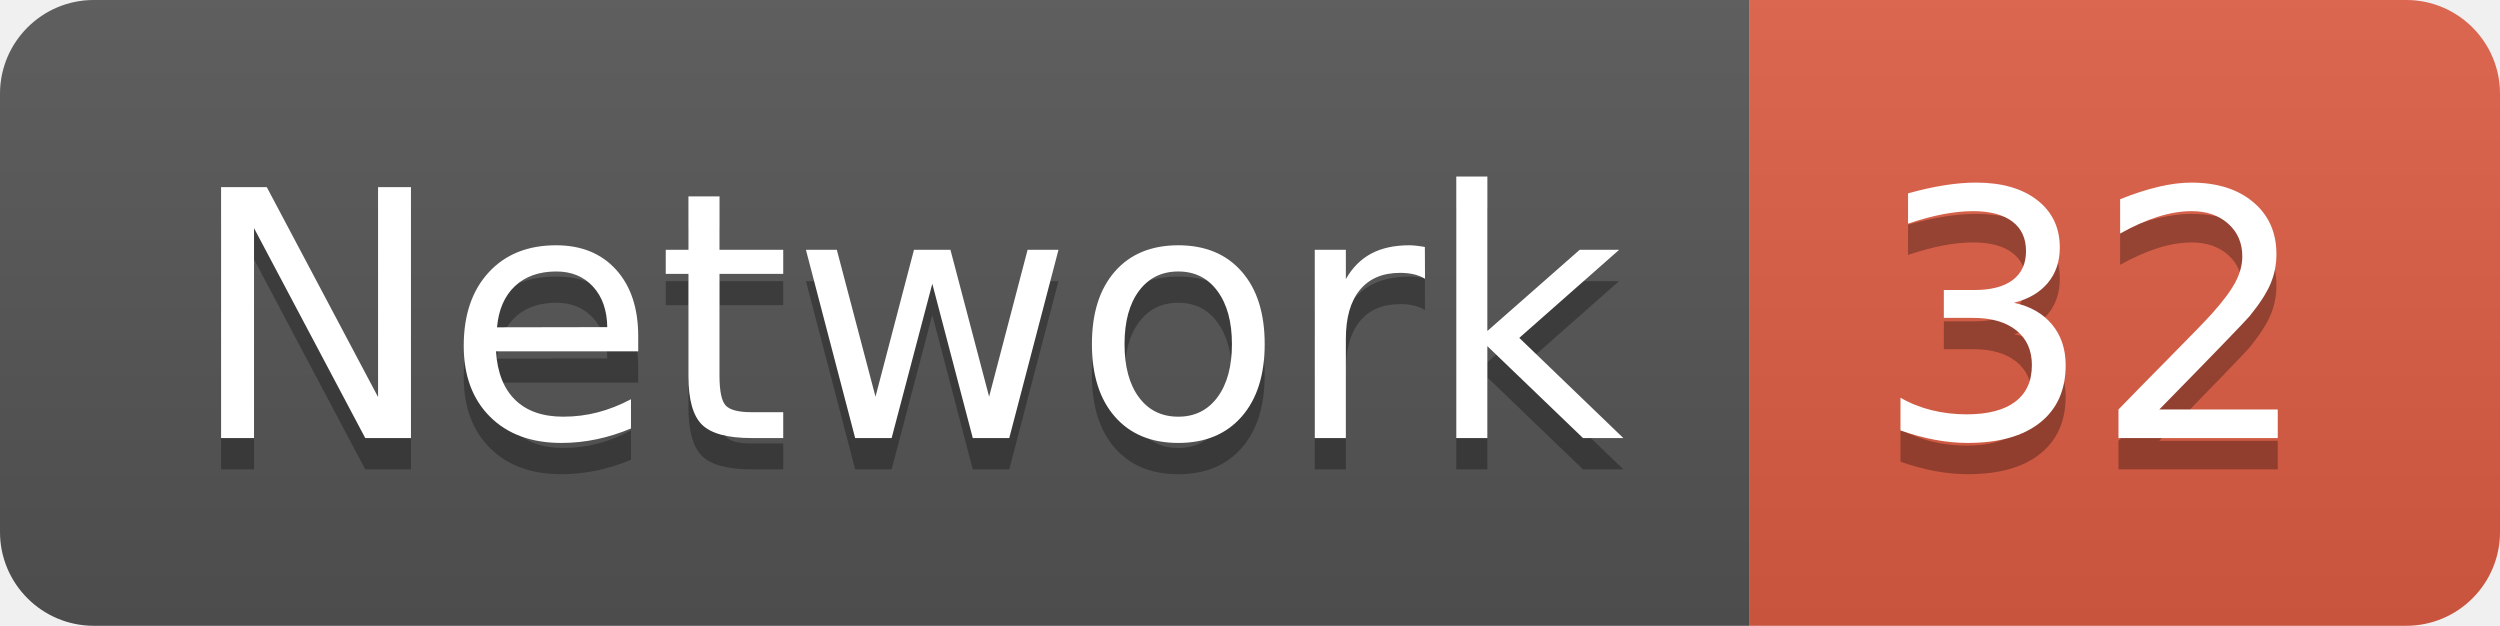
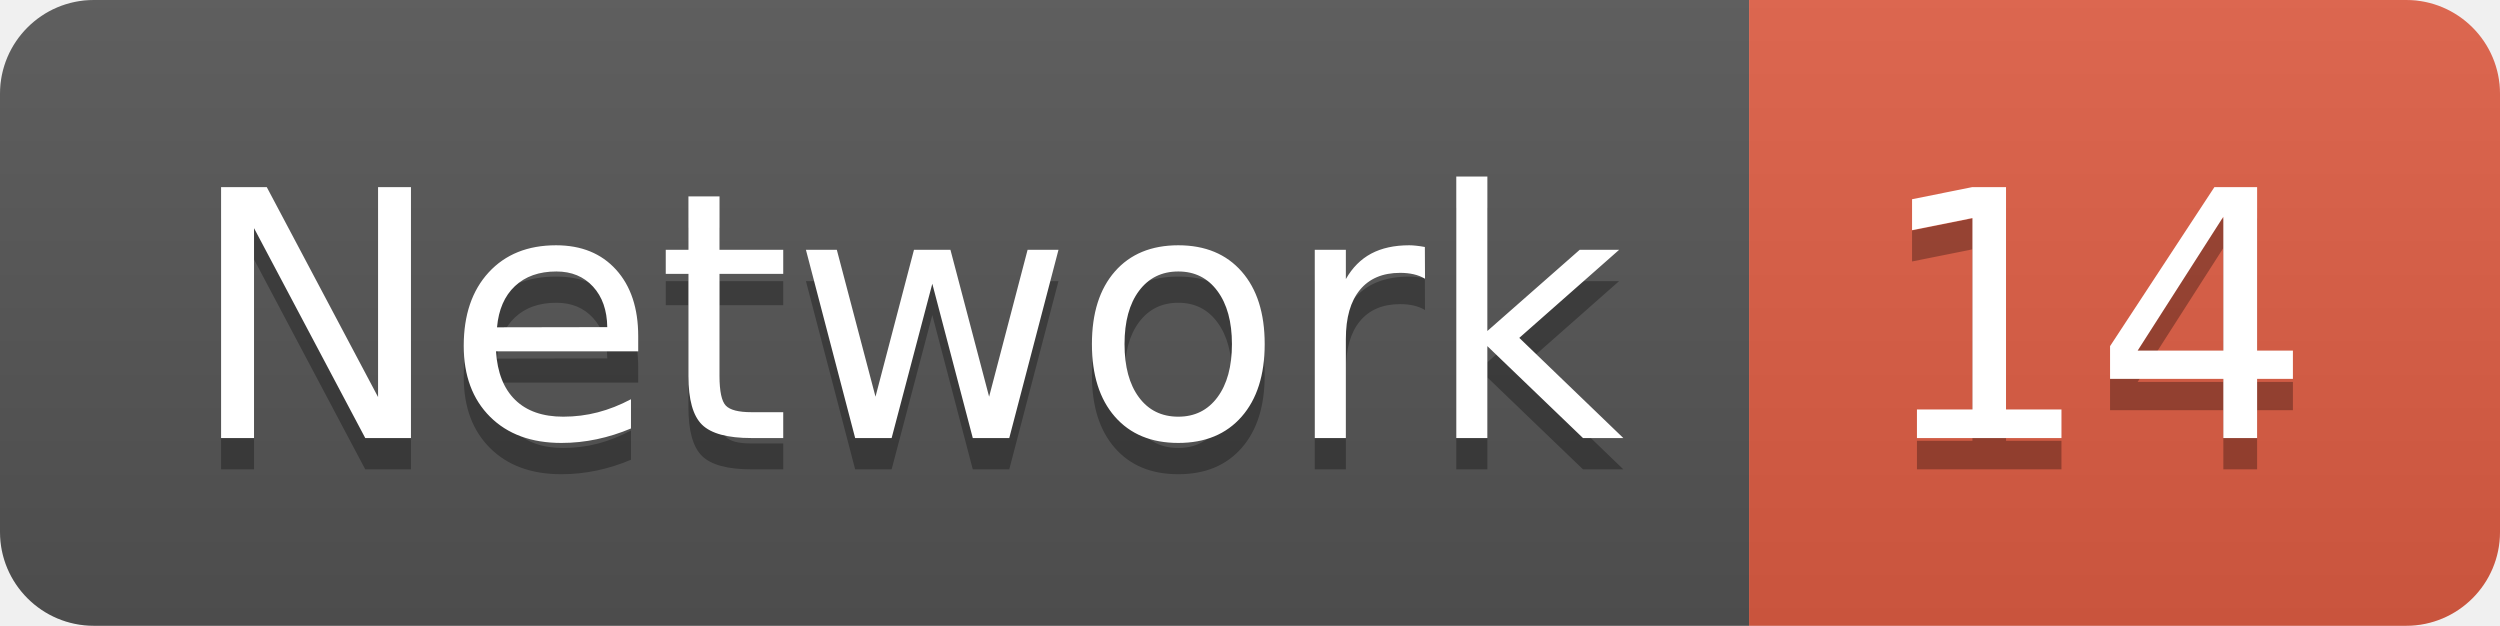
<svg xmlns="http://www.w3.org/2000/svg" width="79.9" height="20">
  <linearGradient id="smooth" x2="0" y2="100%">
    <stop offset="0" stop-color="#bbb" stop-opacity=".1" />
    <stop offset="1" stop-opacity=".1" />
  </linearGradient>
  <clipPath id="round">
    <rect width="79.9" height="20" rx="3" fill="#fff" />
  </clipPath>
  <g clip-path="url(#round)">
    <rect width="55.9" height="20" fill="#555" />
    <rect x="55.9" width="24.0" height="20" fill="#e05d44" />
    <rect width="79.9" height="20" fill="url(#smooth)" />
  </g>
  <g fill="#fff" text-anchor="middle" font-family="DejaVu Sans,Verdana,Geneva,sans-serif" font-size="110">
    <text x="289.5" y="150" fill="#010101" fill-opacity=".3" transform="scale(0.1)" textLength="459.0" lengthAdjust="spacing">Network</text>
    <text x="289.5" y="140" transform="scale(0.1)" textLength="459.0" lengthAdjust="spacing">Network</text>
-     <text x="669.0" y="150" fill="#010101" fill-opacity=".3" transform="scale(0.1)" textLength="140.0" lengthAdjust="spacing">32</text>
-     <text x="669.0" y="140" transform="scale(0.1)" textLength="140.0" lengthAdjust="spacing">32</text>
+     <text x="669.0" y="150" fill="#010101" fill-opacity=".3" transform="scale(0.1)" textLength="140.0" lengthAdjust="spacing">14</text>
+     <text x="669.0" y="140" transform="scale(0.1)" textLength="140.0" lengthAdjust="spacing">14</text>
  </g>
</svg>
